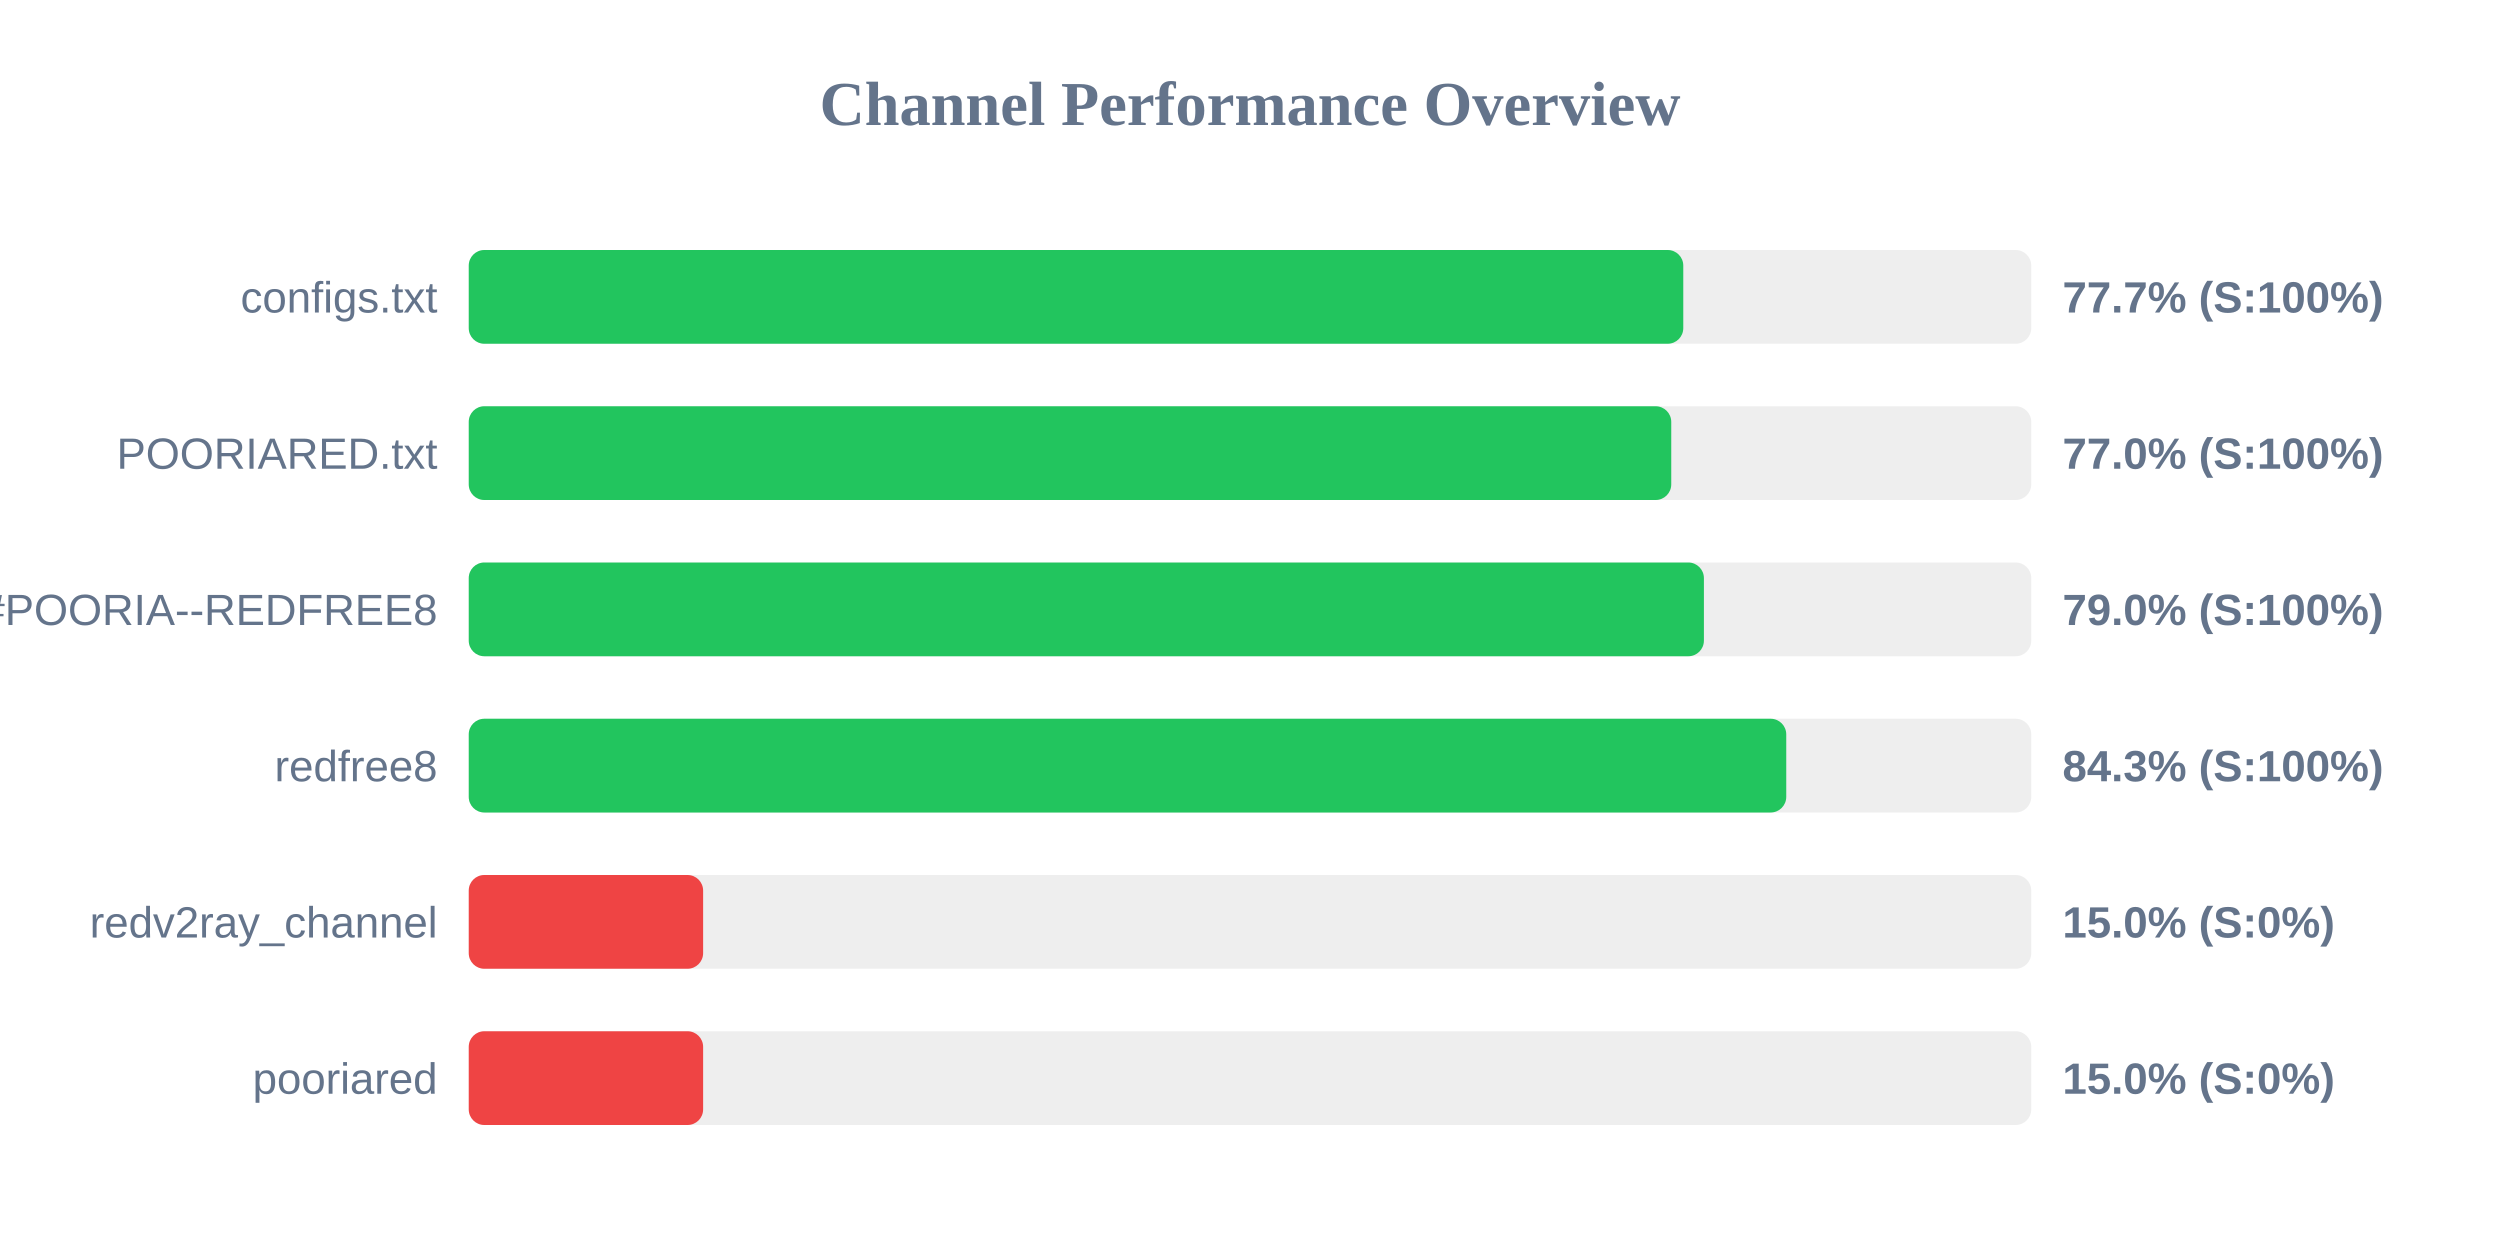
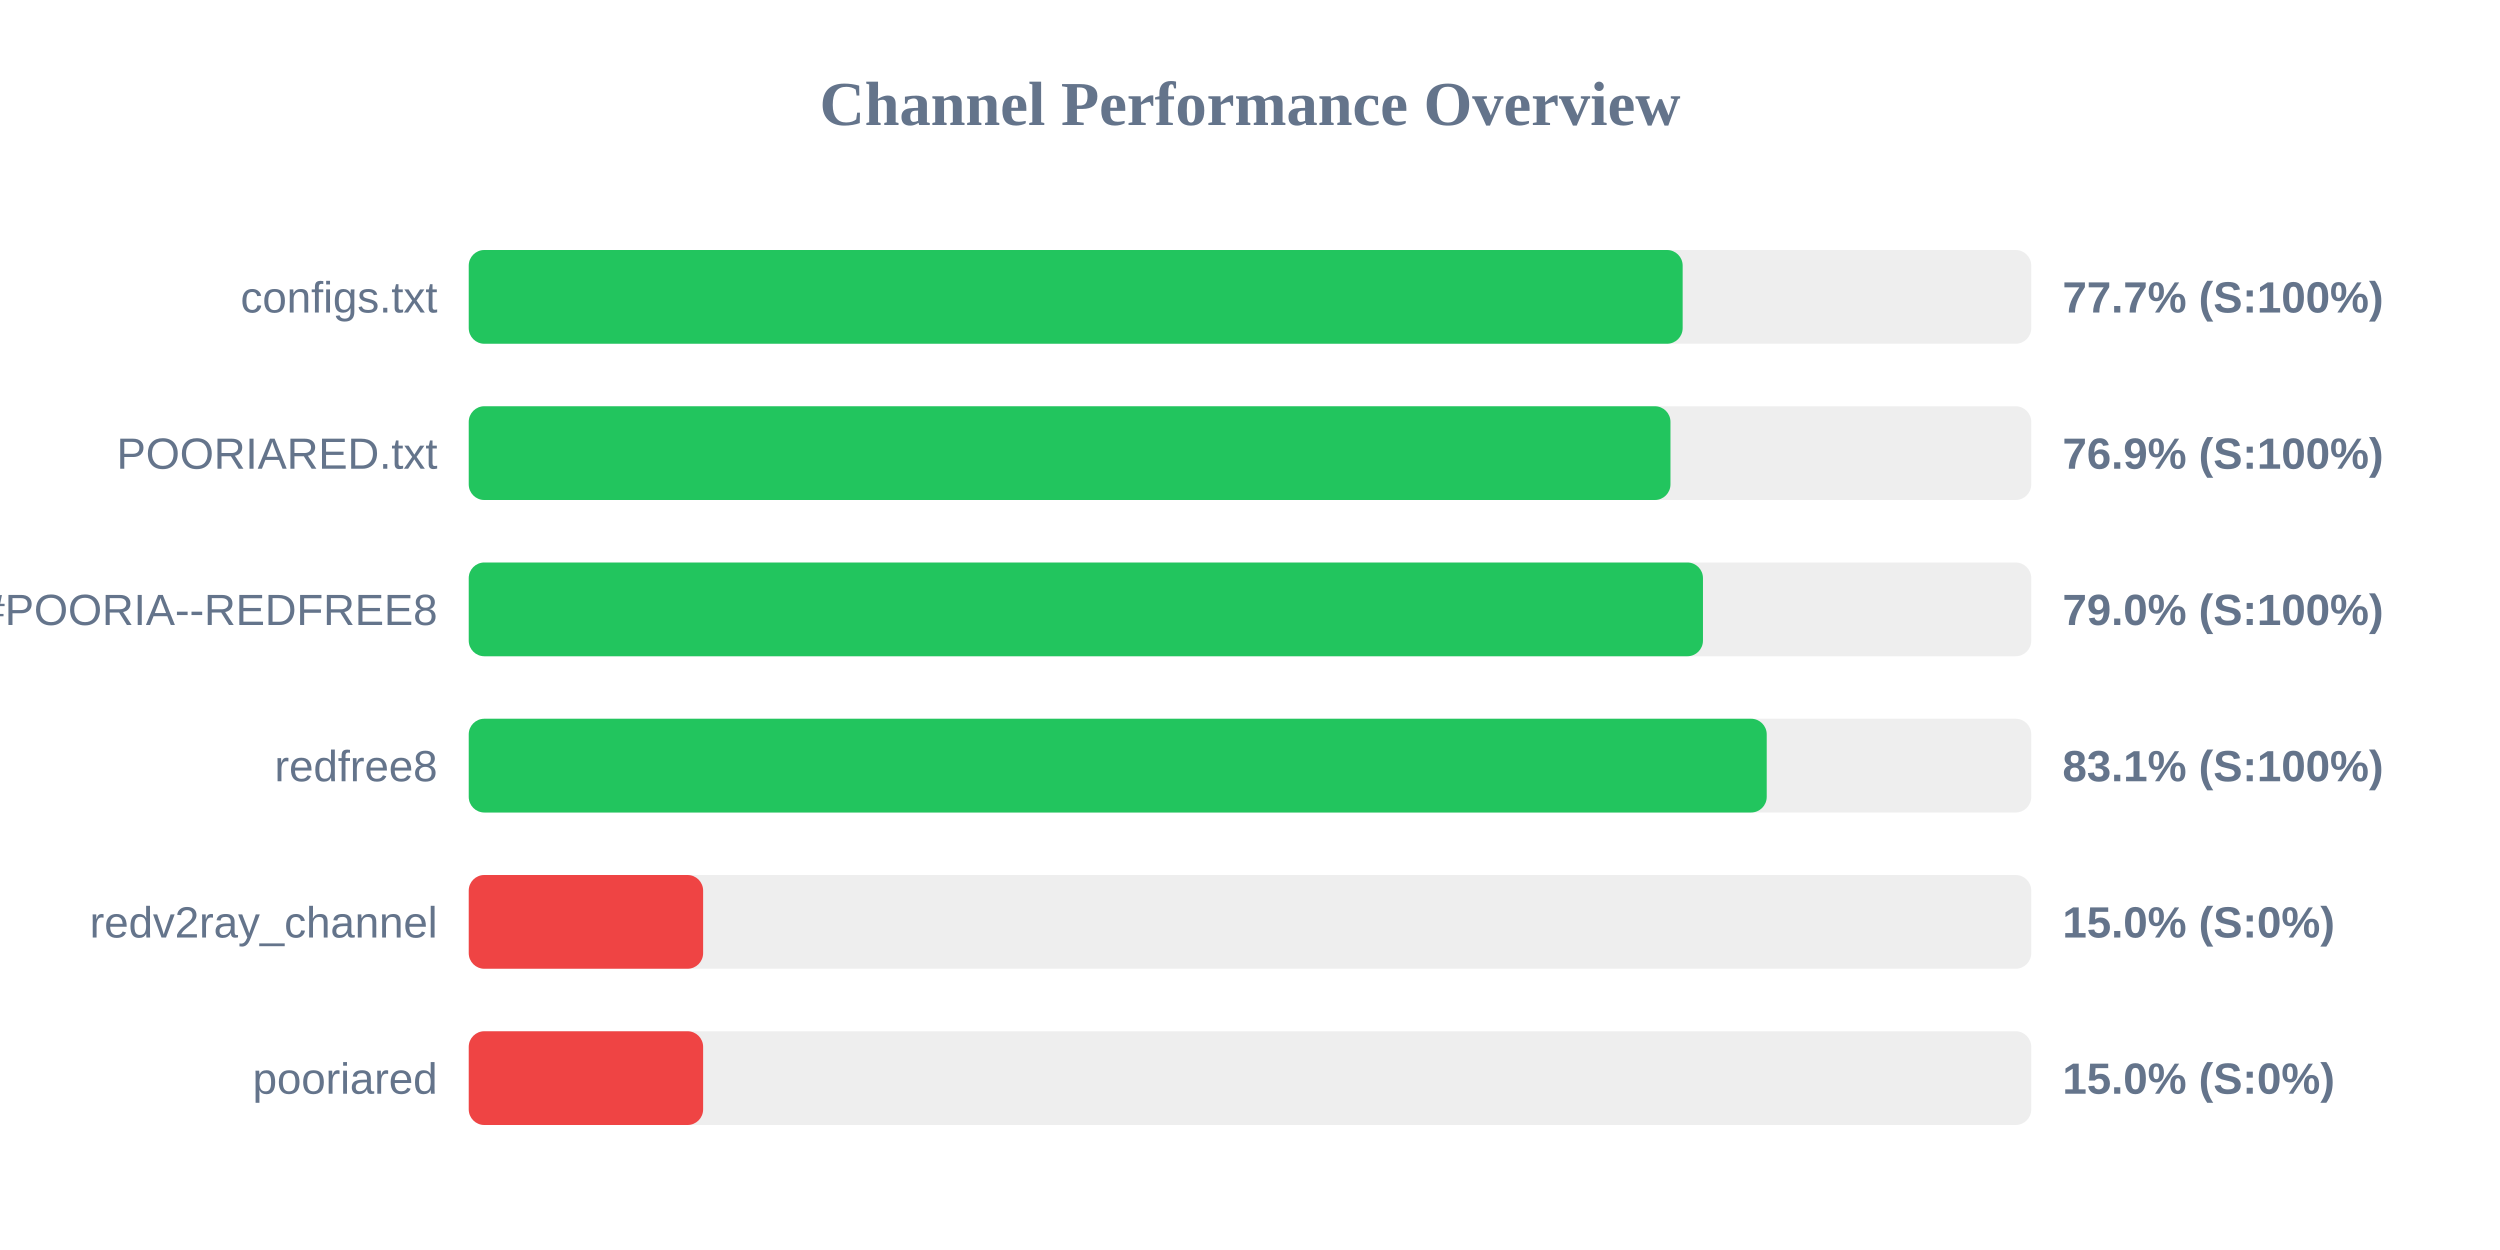
<svg xmlns="http://www.w3.org/2000/svg" width="800" height="400" version="1.1">
  <style>
        .row { font: 14px Arial; fill: #64748b; }
        .score { font: bold 14px Arial; fill: #64748b; }
    </style>
  <text x="400" y="40" text-anchor="middle" font-size="20px" font-weight="bold" fill="#64748b">Channel Performance Overview</text>
  <rect x="150" y="80" width="500" height="30" fill="#eee" rx="5" />
-   <rect x="150" y="80" width="388.65" height="30" fill="#22c55e" rx="5" />
+   <rect x="150" y="80" width="388.45" height="30" fill="#22c55e" rx="5" />
  <text x="140" y="100" text-anchor="end" class="row">configs.txt</text>
  <text x="660" y="100" text-anchor="start" class="score">77.7% (S:100%)</text>
  <rect x="150" y="130" width="500" height="30" fill="#eee" rx="5" />
-   <rect x="150" y="130" width="384.8" height="30" fill="#22c55e" rx="5" />
+   <rect x="150" y="130" width="384.55" height="30" fill="#22c55e" rx="5" />
  <text x="140" y="150" text-anchor="end" class="row">POORIARED.txt</text>
-   <text x="660" y="150" text-anchor="start" class="score">77.0% (S:100%)</text>
+   <text x="660" y="150" text-anchor="start" class="score">76.9% (S:100%)</text>
  <rect x="150" y="180" width="500" height="30" fill="#eee" rx="5" />
-   <rect x="150" y="180" width="395.25" height="30" fill="#22c55e" rx="5" />
+   <rect x="150" y="180" width="394.95" height="30" fill="#22c55e" rx="5" />
  <text x="140" y="200" text-anchor="end" class="row">POORIA--REDFREE8.txt#POORIA--REDFREE8</text>
  <text x="660" y="200" text-anchor="start" class="score">79.0% (S:100%)</text>
  <rect x="150" y="230" width="500" height="30" fill="#eee" rx="5" />
-   <rect x="150" y="230" width="421.6" height="30" fill="#22c55e" rx="5" />
+   <rect x="150" y="230" width="415.35" height="30" fill="#22c55e" rx="5" />
  <text x="140" y="250" text-anchor="end" class="row">redfree8</text>
-   <text x="660" y="250" text-anchor="start" class="score">84.3% (S:100%)</text>
+   <text x="660" y="250" text-anchor="start" class="score">83.1% (S:100%)</text>
  <rect x="150" y="280" width="500" height="30" fill="#eee" rx="5" />
  <rect x="150" y="280" width="75.0" height="30" fill="#ef4444" rx="5" />
  <text x="140" y="300" text-anchor="end" class="row">redv2ray_channel</text>
  <text x="660" y="300" text-anchor="start" class="score">15.0% (S:0%)</text>
  <rect x="150" y="330" width="500" height="30" fill="#eee" rx="5" />
  <rect x="150" y="330" width="75.0" height="30" fill="#ef4444" rx="5" />
  <text x="140" y="350" text-anchor="end" class="row">pooriared</text>
  <text x="660" y="350" text-anchor="start" class="score">15.0% (S:0%)</text>
</svg>
